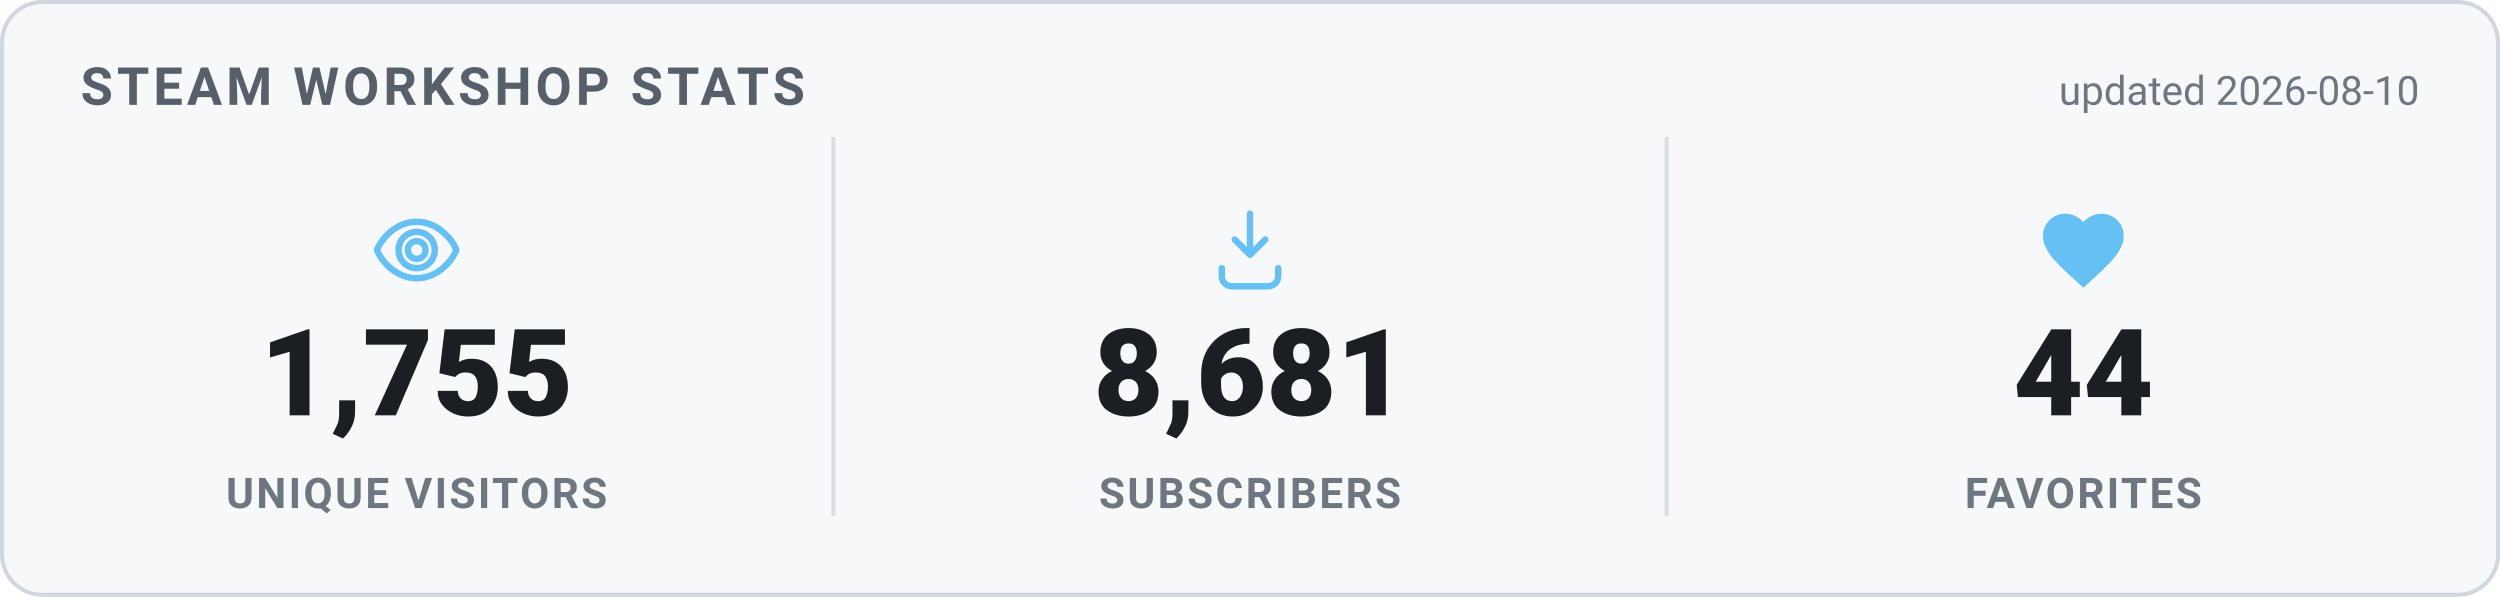
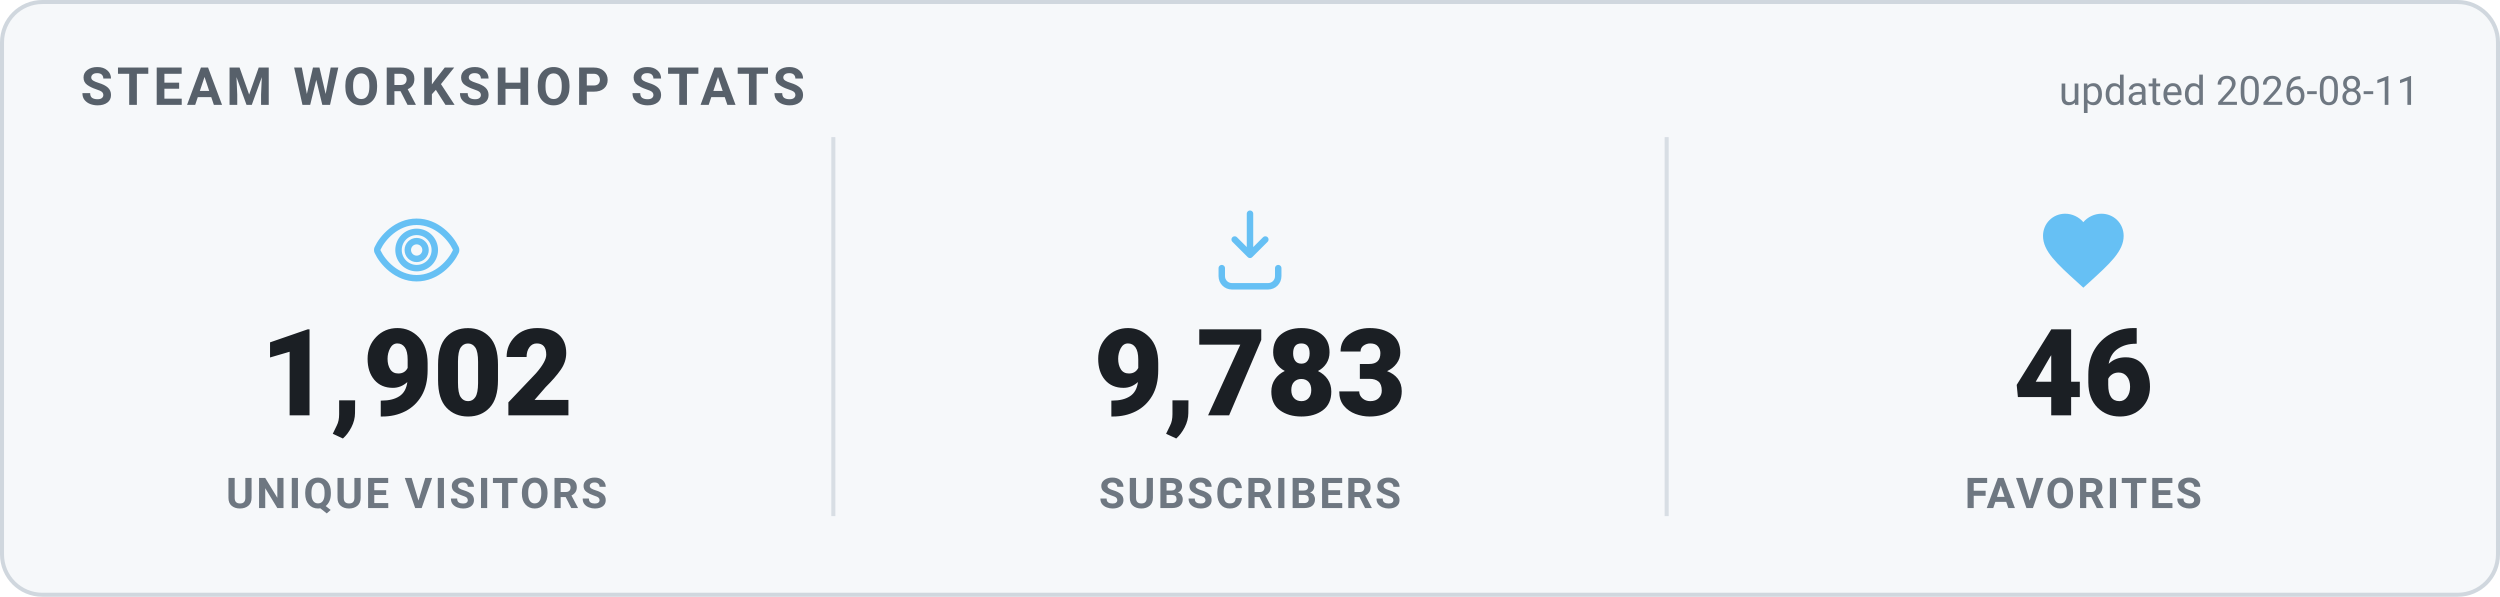
<svg xmlns="http://www.w3.org/2000/svg" width="620" height="148" viewBox="0 0 620 148" role="img" aria-label="Steam Workshop stats">
  <style>
    .card { fill: #f6f8fa; stroke: #d0d7de; }
    .heading { fill: #57606a; }
    .value { fill: #1b1f24; }
    .label { fill: #6e7781; }
    .divider { stroke: #d8dee4; }
    .updated { fill: #6e7781; }
    @media (prefers-color-scheme: dark) {
      .card { fill: #0d1420; stroke: #30485f; }
      .heading { fill: #66c0f4; }
      .value { fill: #e8f1f8; }
      .label { fill: #8f98a0; }
      .divider { stroke: #1f2f3f; }
      .updated { fill: #8f98a0; }
    }
    text { font-family: -apple-system, "Segoe UI", Roboto, Helvetica, Arial, sans-serif; }
    .heading { font-size: 13px; font-weight: 700; letter-spacing: 1px; }
    .value { font-size: 30px; font-weight: 800; }
    .label { font-size: 10.5px; font-weight: 600; letter-spacing: 0.6px; }
    .updated { font-size: 10px; }
  </style>
  <rect x="0.5" y="0.5" width="619" height="147" rx="10" class="card" stroke-width="1" />
  <text x="20" y="26" class="heading">STEAM WORKSHOP STATS</text>
-   <text x="600" y="26" text-anchor="end" class="updated">updated 2026-08-10</text>
+   <text x="600" y="26" text-anchor="end" class="updated">updated 2026-08-11</text>
  <g transform="translate(91.33333,50) scale(1)" fill="none" stroke="#66c0f4" stroke-width="1.6" stroke-linecap="round" stroke-linejoin="round">
    <path d="M12 5c-5 0-8.5 4-9.7 6.6a1 1 0 0 0 0 .8C3.5 15 7 19 12 19s8.5-4 9.7-6.6a1 1 0 0 0 0-.8C20.5 9 17 5 12 5Zm0 11.5a4.5 4.5 0 1 1 0-9 4.5 4.5 0 0 1 0 9Z" />
    <circle cx="12" cy="12" r="2.2" />
  </g>
-   <text x="103.333" y="103" text-anchor="middle" class="value">1,755</text>
+   <text x="103.333" y="103" text-anchor="middle" class="value">1,902</text>
  <text x="103.333" y="126" text-anchor="middle" class="label">UNIQUE VISITORS</text>
  <line x1="206.667" y1="34" x2="206.667" y2="128" class="divider" />
  <g transform="translate(298,50) scale(1)" fill="none" stroke="#66c0f4" stroke-width="1.6" stroke-linecap="round" stroke-linejoin="round">
    <path d="M12 3v10.2m0 0-3.8-3.8M12 13.2l3.8-3.8" />
    <path d="M5 16.5v2A2.5 2.5 0 0 0 7.5 21h9a2.5 2.5 0 0 0 2.5-2.5v-2" />
  </g>
-   <text x="310" y="103" text-anchor="middle" class="value">8,681</text>
+   <text x="310" y="103" text-anchor="middle" class="value">9,783</text>
  <text x="310" y="126" text-anchor="middle" class="label">SUBSCRIBERS</text>
  <line x1="413.333" y1="34" x2="413.333" y2="128" class="divider" />
  <g transform="translate(504.6667,50) scale(1)" fill="#66c0f4" stroke="none">
    <path d="M12 21.35l-1.45-1.32C5.4 15.36 2 12.28 2 8.5 2 5.42 4.42 3 7.5 3c1.74 0 3.41.81 4.5 2.09C13.09 3.81 14.76 3 16.5 3 19.58 3 22 5.42 22 8.5c0 3.78-3.4 6.86-8.55 11.54L12 21.35z" />
  </g>
-   <text x="516.667" y="103" text-anchor="middle" class="value">44</text>
+   <text x="516.667" y="103" text-anchor="middle" class="value">46</text>
  <text x="516.667" y="126" text-anchor="middle" class="label">FAVORITES</text>
</svg>
